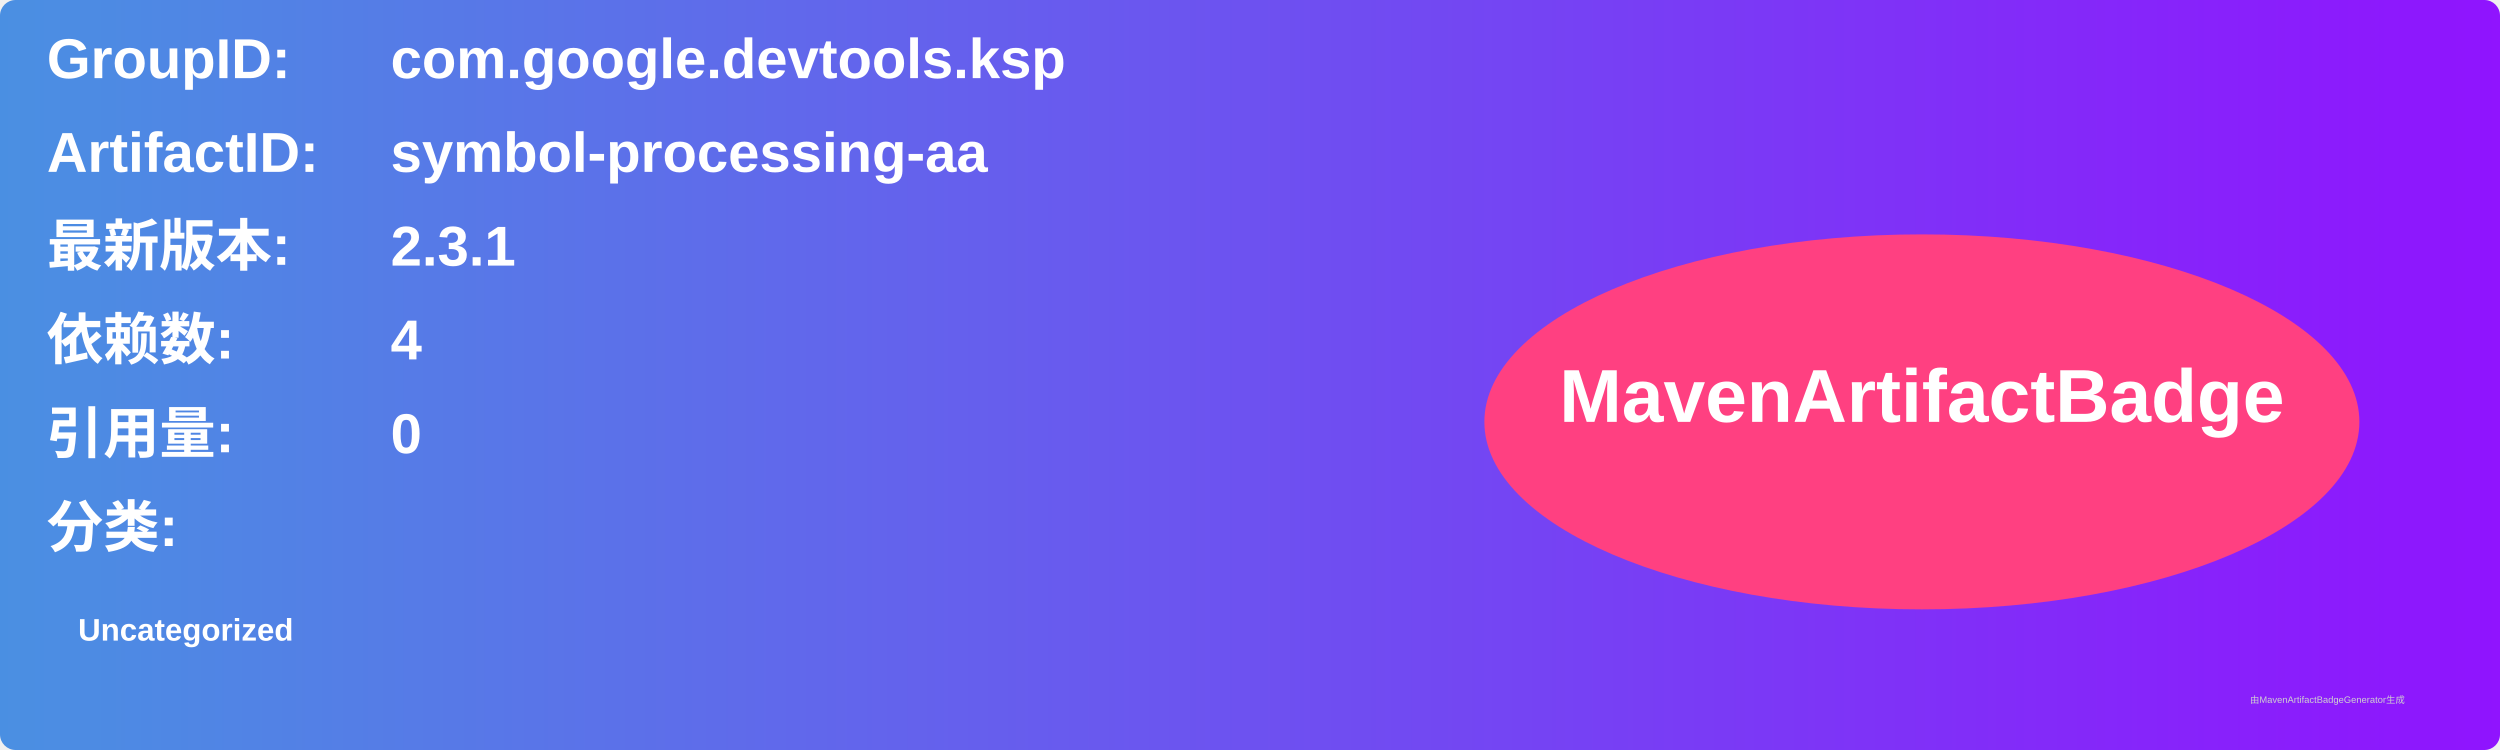
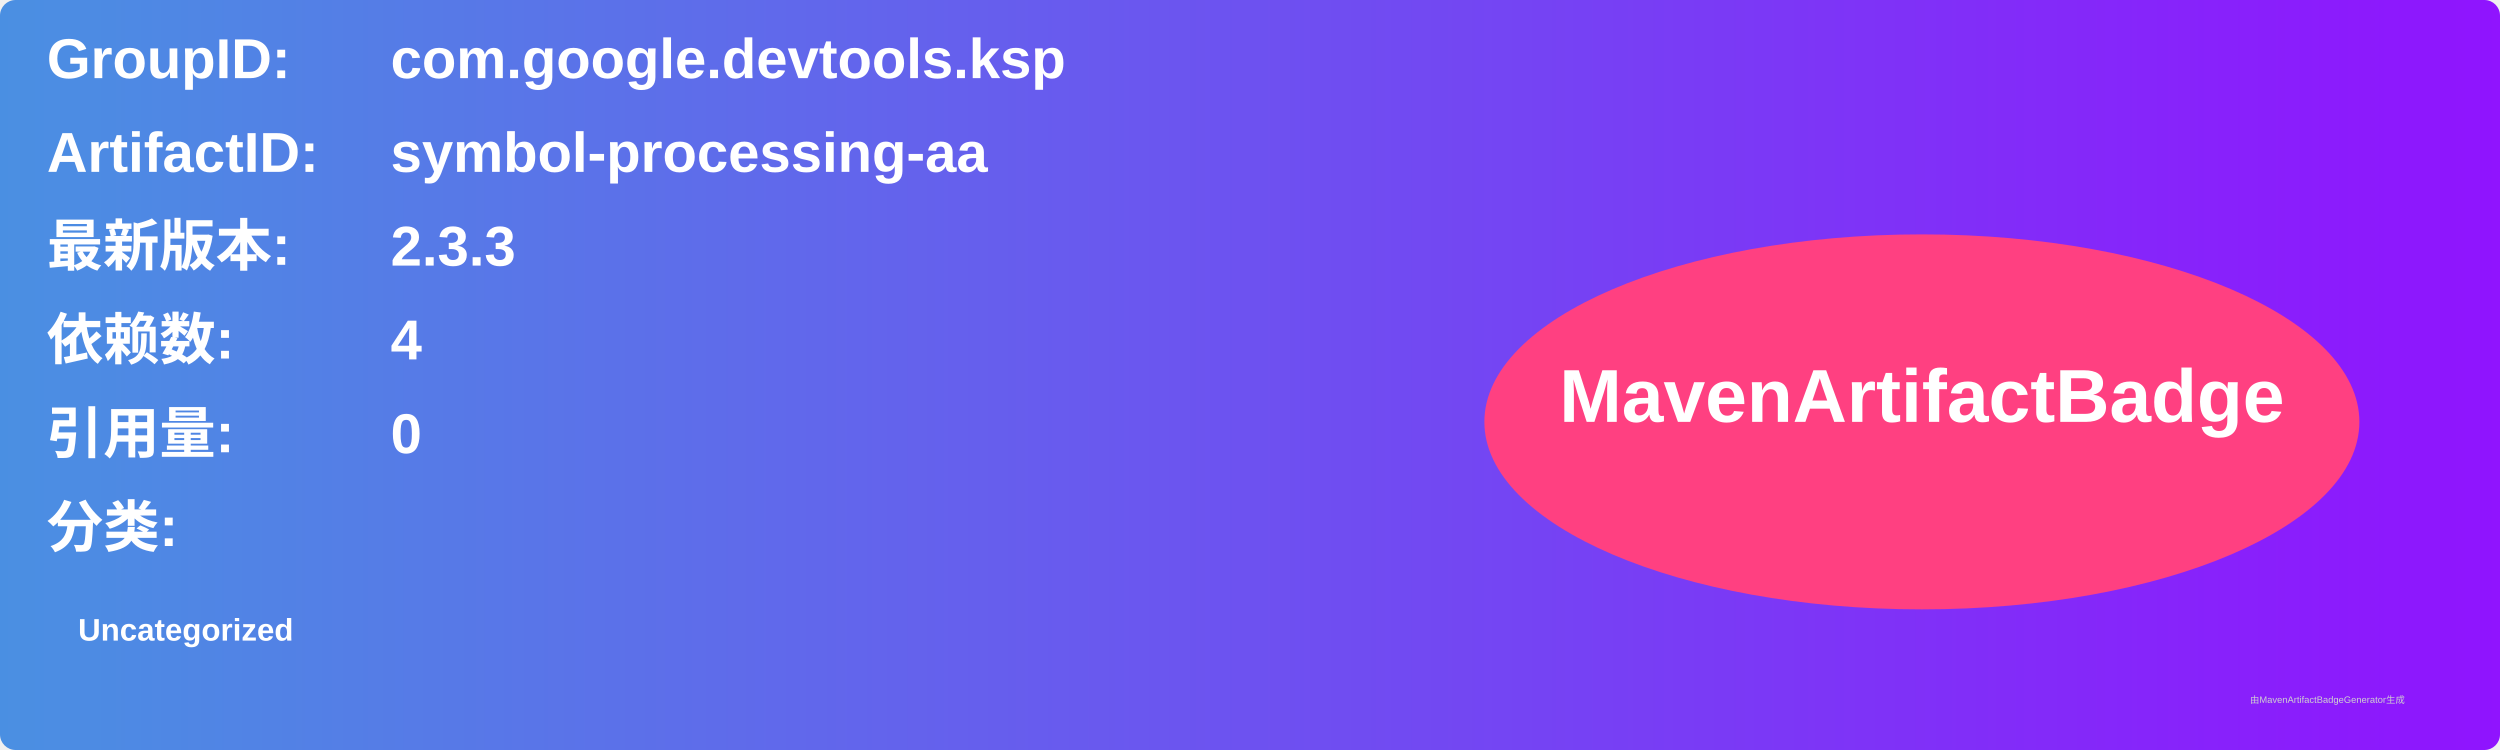
<svg xmlns="http://www.w3.org/2000/svg" width="800" height="240" viewBox="0 0 800 240">
  <linearGradient id="grad" x1="0%" y1="0%" x2="100%" y2="0%">
    <stop offset="0%" stop-color="#4a90e2" />
    <stop offset="100%" stop-color="#9013fe" />
  </linearGradient>
  <rect width="100%" height="100%" rx="5" ry="5" fill="url(#grad)" />
  <g transform="translate(15, 15)">
    <text x="0" y="10" font-family="Arial" font-size="18" fill="white" font-weight="bold" width="260">GroupID:</text>
    <text x="110" y="10" font-family="Arial" font-size="18" fill="white" font-weight="bold" width="460">com.google.devtools.ksp</text>
    <text x="0" y="40" font-family="Arial" font-size="18" fill="white" font-weight="bold" width="260">ArtifactID:</text>
    <text x="110" y="40" font-family="Arial" font-size="18" fill="white" font-weight="bold" width="460">symbol-processing-aa</text>
    <text x="0" y="70" font-family="Arial" font-size="18" fill="white" font-weight="bold">最新版本:</text>
    <text x="110" y="70" font-family="Arial" font-size="18" fill="white" font-weight="bold">
-       <tspan font-weight="bold">2.3.1</tspan>
+       <tspan font-weight="bold">2.3.3</tspan>
    </text>
    <text x="0" y="100" font-family="Arial" font-size="18" fill="white" font-weight="bold">依赖数: </text>
    <text x="110" y="100" font-family="Arial" font-size="18" fill="white">
      <tspan font-weight="bold">4</tspan>
    </text>
    <text x="0" y="130" font-family="Arial" font-size="18" fill="white" font-weight="bold">引用量: </text>
    <text x="110" y="130" font-family="Arial" font-size="18" fill="white">
      <tspan font-weight="bold">0</tspan>
    </text>
    <text x="0" y="160" font-family="Arial" font-size="18" fill="white" font-weight="bold">分类:</text>
    <text x="10" y="190" font-family="Arial" font-size="10" fill="white">
      <tspan font-weight="bold">Uncategorized</tspan>
    </text>
    <ellipse cx="600" cy="120" rx="140" ry="60" fill="#ff4081" />
    <text x="600" y="120" text-anchor="middle" font-family="Arial" font-size="24" fill="white" font-weight="bold">MavenArtifactBadge</text>
  </g>
  <text x="720" y="225" font-family="Arial" font-size="3" fill="#d0d0d0">由MavenArtifactBadgeGenerator生成</text>
</svg>
